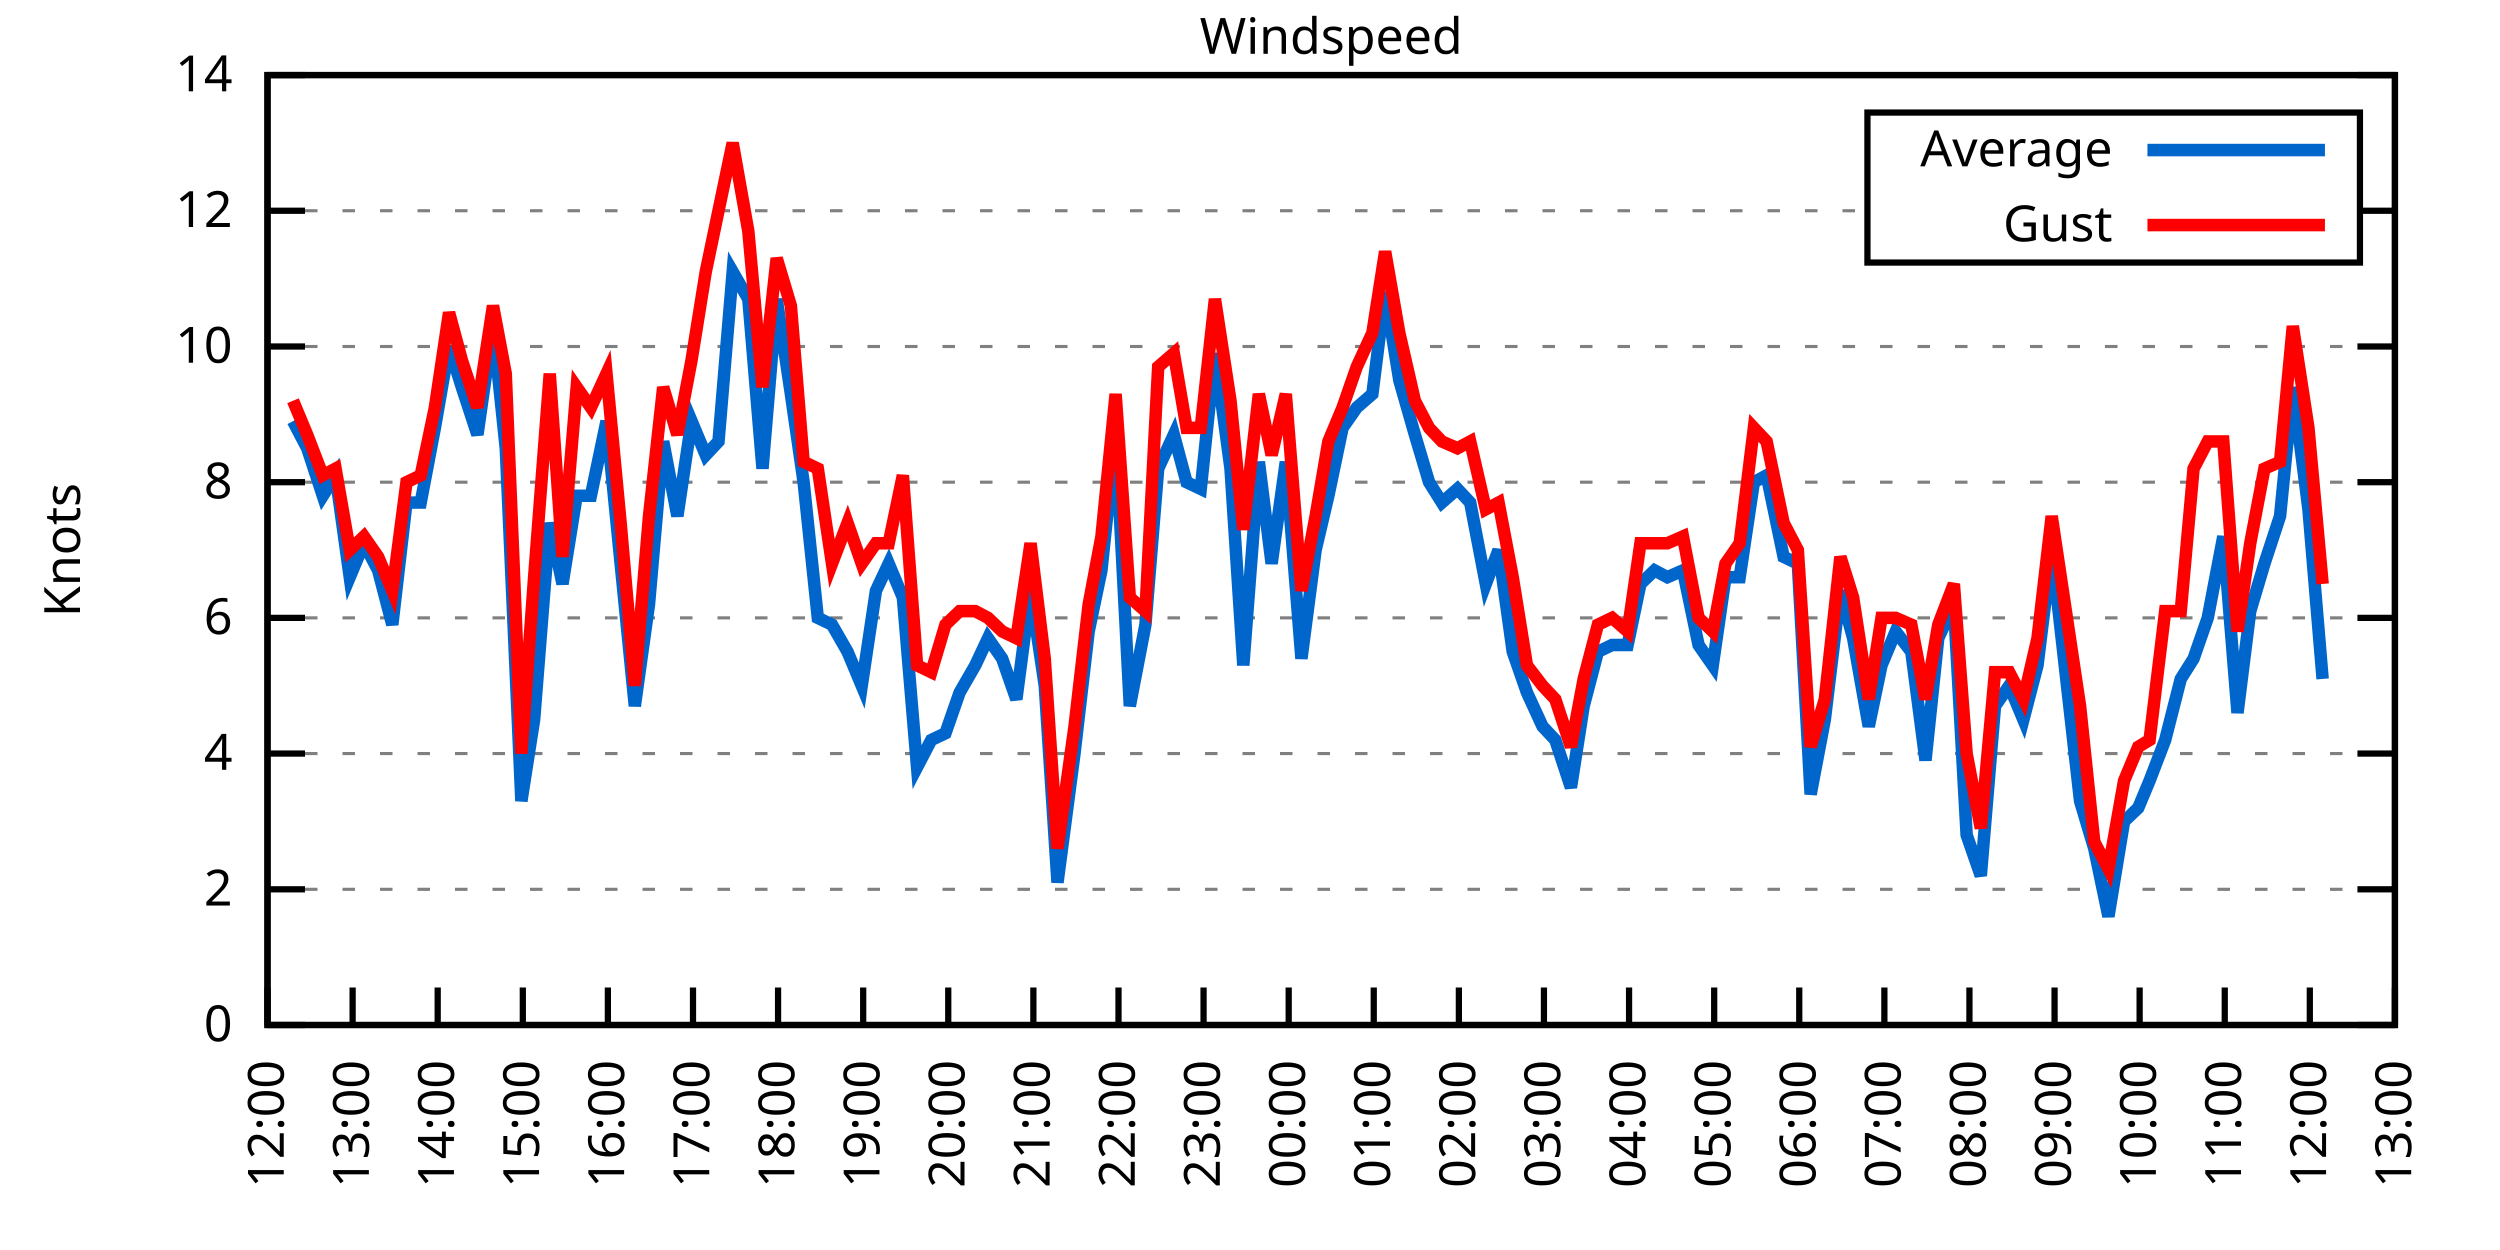
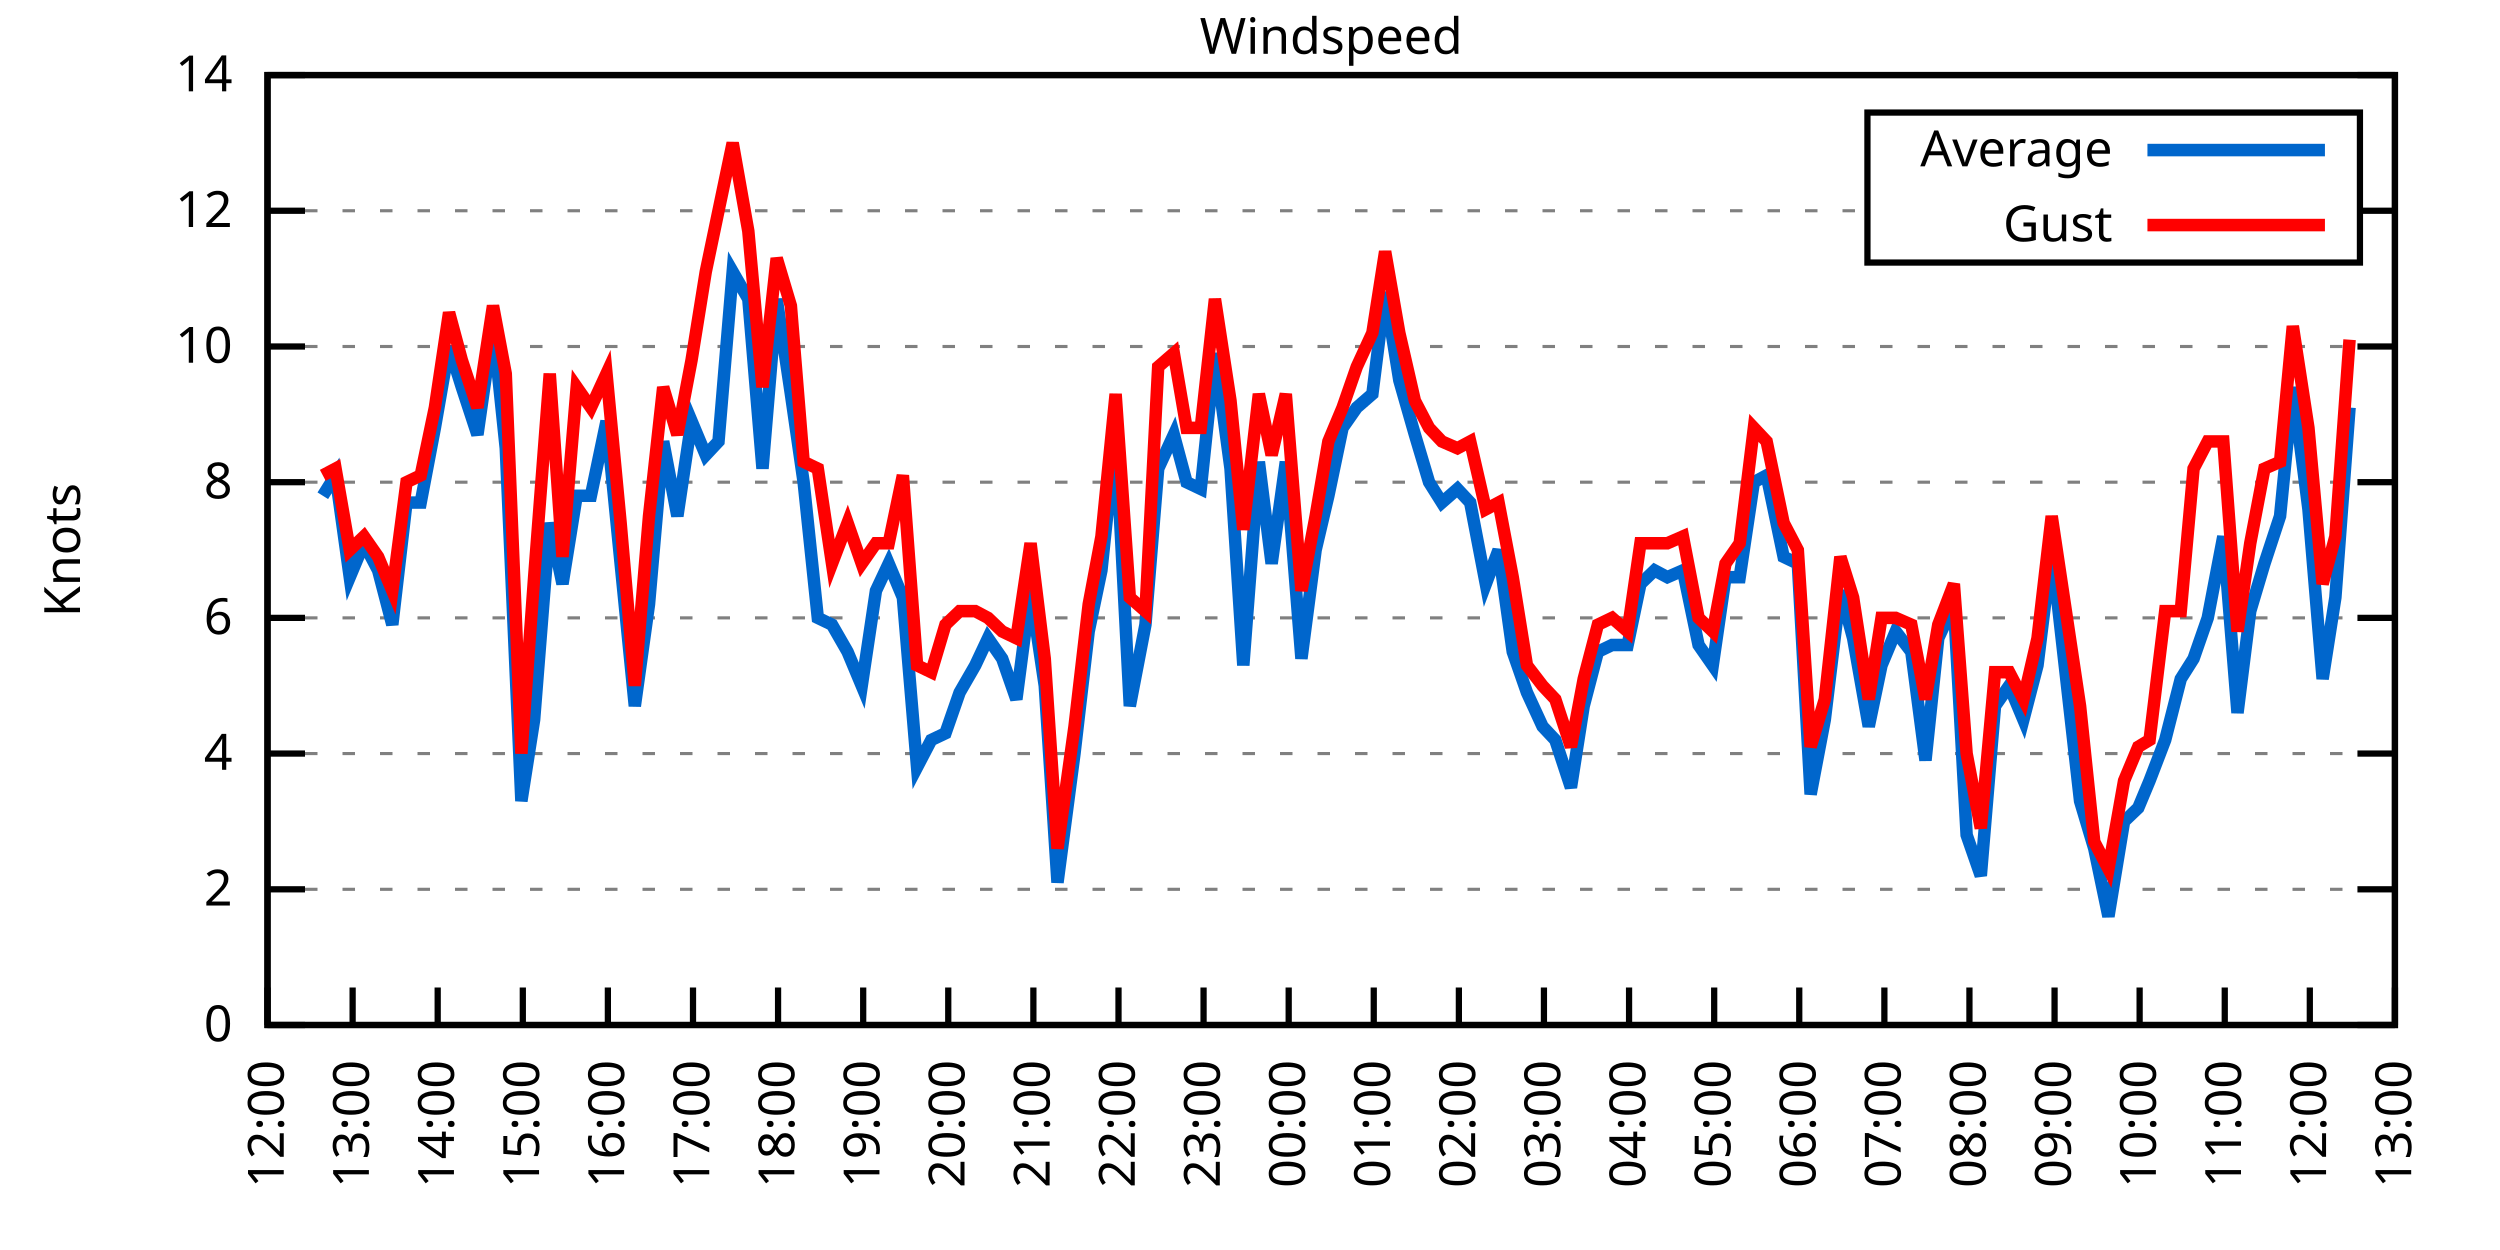
<svg xmlns="http://www.w3.org/2000/svg" xmlns:xlink="http://www.w3.org/1999/xlink" width="400" height="200" viewBox="0 0 400 200">
  <g id="gnuplot_canvas">
    <rect x="0" y="0" width="400" height="200" fill="none" />
    <defs>
      <circle id="gpDot" r="0.5" stroke-width="0.5" stroke="currentColor" />
      <path id="gpPt0" stroke-width="0.333" stroke="currentColor" d="M-1,0 h2 M0,-1 v2" />
      <path id="gpPt1" stroke-width="0.333" stroke="currentColor" d="M-1,-1 L1,1 M1,-1 L-1,1" />
      <path id="gpPt2" stroke-width="0.333" stroke="currentColor" d="M-1,0 L1,0 M0,-1 L0,1 M-1,-1 L1,1 M-1,1 L1,-1" />
      <rect id="gpPt3" stroke-width="0.333" stroke="currentColor" x="-1" y="-1" width="2" height="2" />
      <rect id="gpPt4" stroke-width="0.333" stroke="currentColor" fill="currentColor" x="-1" y="-1" width="2" height="2" />
      <circle id="gpPt5" stroke-width="0.333" stroke="currentColor" cx="0" cy="0" r="1" />
      <use xlink:href="#gpPt5" id="gpPt6" fill="currentColor" stroke="none" />
      <path id="gpPt7" stroke-width="0.333" stroke="currentColor" d="M0,-1.33 L-1.33,0.67 L1.33,0.67 z" />
      <use xlink:href="#gpPt7" id="gpPt8" fill="currentColor" stroke="none" />
      <use xlink:href="#gpPt7" id="gpPt9" stroke="currentColor" transform="rotate(180)" />
      <use xlink:href="#gpPt9" id="gpPt10" fill="currentColor" stroke="none" />
      <use xlink:href="#gpPt3" id="gpPt11" stroke="currentColor" transform="rotate(45)" />
      <use xlink:href="#gpPt11" id="gpPt12" fill="currentColor" stroke="none" />
      <path id="gpPt13" stroke-width="0.333" stroke="currentColor" d="M0,1.330 L1.265,0.411 L0.782,-1.067 L-0.782,-1.076 L-1.265,0.411 z" />
      <use xlink:href="#gpPt13" id="gpPt14" fill="currentColor" stroke="none" />
      <filter id="textbox" filterUnits="objectBoundingBox" x="0" y="0" height="1" width="1">
        <feFlood flood-color="white" flood-opacity="1" result="bgnd" />
        <feComposite in="SourceGraphic" in2="bgnd" operator="atop" />
      </filter>
      <filter id="greybox" filterUnits="objectBoundingBox" x="0" y="0" height="1" width="1">
        <feFlood flood-color="lightgrey" flood-opacity="1" result="grey" />
        <feComposite in="SourceGraphic" in2="grey" operator="atop" />
      </filter>
    </defs>
    <g fill="none" color="white" stroke="currentColor" stroke-width="1.00" stroke-linecap="butt" stroke-linejoin="miter">
</g>
    <g fill="none" color="black" stroke="currentColor" stroke-width="1.00" stroke-linecap="butt" stroke-linejoin="miter">
      <g stroke="none" shape-rendering="crispEdges">
        <polygon fill="rgb(255, 255, 255)" points="42.80,164.00 383.18,164.00 383.18,12.02 42.80,12.02 " />
      </g>
    </g>
    <g fill="none" color="black" stroke="currentColor" stroke-width="1.00" stroke-linecap="butt" stroke-linejoin="miter">
</g>
    <g fill="none" color="black" stroke="black" stroke-width="0.50" stroke-linecap="butt" stroke-linejoin="miter">
</g>
    <g fill="none" color="gray" stroke="currentColor" stroke-width="0.50" stroke-linecap="butt" stroke-linejoin="miter">
      <path stroke="gray" stroke-dasharray="2,4" class="gridline" d="M42.80,164.00 L383.19,164.00  " />
    </g>
    <g fill="none" color="gray" stroke="gray" stroke-width="1.00" stroke-linecap="butt" stroke-linejoin="miter">
</g>
    <g fill="none" color="black" stroke="currentColor" stroke-width="1.00" stroke-linecap="butt" stroke-linejoin="miter">
      <path stroke="black" d="M42.80,164.00 L48.80,164.00 M383.19,164.00 L377.19,164.00  " />
      <g transform="translate(37.20,166.60)" stroke="none" fill="black" font-family="Sans" font-size="8.00" text-anchor="end">
        <text>
          <tspan font-family="Sans"> 0</tspan>
        </text>
      </g>
    </g>
    <g fill="none" color="black" stroke="currentColor" stroke-width="1.00" stroke-linecap="butt" stroke-linejoin="miter">
</g>
    <g fill="none" color="black" stroke="black" stroke-width="0.50" stroke-linecap="butt" stroke-linejoin="miter">
</g>
    <g fill="none" color="gray" stroke="currentColor" stroke-width="0.50" stroke-linecap="butt" stroke-linejoin="miter">
      <path stroke="gray" stroke-dasharray="2,4" class="gridline" d="M42.80,142.29 L383.19,142.29  " />
    </g>
    <g fill="none" color="gray" stroke="gray" stroke-width="1.00" stroke-linecap="butt" stroke-linejoin="miter">
</g>
    <g fill="none" color="black" stroke="currentColor" stroke-width="1.00" stroke-linecap="butt" stroke-linejoin="miter">
      <path stroke="black" d="M42.80,142.29 L48.80,142.29 M383.19,142.29 L377.19,142.29  " />
      <g transform="translate(37.20,144.89)" stroke="none" fill="black" font-family="Sans" font-size="8.00" text-anchor="end">
        <text>
          <tspan font-family="Sans"> 2</tspan>
        </text>
      </g>
    </g>
    <g fill="none" color="black" stroke="currentColor" stroke-width="1.00" stroke-linecap="butt" stroke-linejoin="miter">
</g>
    <g fill="none" color="black" stroke="black" stroke-width="0.50" stroke-linecap="butt" stroke-linejoin="miter">
</g>
    <g fill="none" color="gray" stroke="currentColor" stroke-width="0.50" stroke-linecap="butt" stroke-linejoin="miter">
      <path stroke="gray" stroke-dasharray="2,4" class="gridline" d="M42.80,120.57 L383.19,120.57  " />
    </g>
    <g fill="none" color="gray" stroke="gray" stroke-width="1.00" stroke-linecap="butt" stroke-linejoin="miter">
</g>
    <g fill="none" color="black" stroke="currentColor" stroke-width="1.00" stroke-linecap="butt" stroke-linejoin="miter">
      <path stroke="black" d="M42.80,120.57 L48.80,120.57 M383.19,120.57 L377.19,120.57  " />
      <g transform="translate(37.20,123.17)" stroke="none" fill="black" font-family="Sans" font-size="8.00" text-anchor="end">
        <text>
          <tspan font-family="Sans"> 4</tspan>
        </text>
      </g>
    </g>
    <g fill="none" color="black" stroke="currentColor" stroke-width="1.00" stroke-linecap="butt" stroke-linejoin="miter">
</g>
    <g fill="none" color="black" stroke="black" stroke-width="0.50" stroke-linecap="butt" stroke-linejoin="miter">
</g>
    <g fill="none" color="gray" stroke="currentColor" stroke-width="0.50" stroke-linecap="butt" stroke-linejoin="miter">
      <path stroke="gray" stroke-dasharray="2,4" class="gridline" d="M42.80,98.86 L383.19,98.86  " />
    </g>
    <g fill="none" color="gray" stroke="gray" stroke-width="1.00" stroke-linecap="butt" stroke-linejoin="miter">
</g>
    <g fill="none" color="black" stroke="currentColor" stroke-width="1.00" stroke-linecap="butt" stroke-linejoin="miter">
      <path stroke="black" d="M42.80,98.86 L48.80,98.86 M383.19,98.86 L377.19,98.86  " />
      <g transform="translate(37.20,101.46)" stroke="none" fill="black" font-family="Sans" font-size="8.00" text-anchor="end">
        <text>
          <tspan font-family="Sans"> 6</tspan>
        </text>
      </g>
    </g>
    <g fill="none" color="black" stroke="currentColor" stroke-width="1.00" stroke-linecap="butt" stroke-linejoin="miter">
</g>
    <g fill="none" color="black" stroke="black" stroke-width="0.50" stroke-linecap="butt" stroke-linejoin="miter">
</g>
    <g fill="none" color="gray" stroke="currentColor" stroke-width="0.50" stroke-linecap="butt" stroke-linejoin="miter">
      <path stroke="gray" stroke-dasharray="2,4" class="gridline" d="M42.80,77.15 L383.19,77.15  " />
    </g>
    <g fill="none" color="gray" stroke="gray" stroke-width="1.00" stroke-linecap="butt" stroke-linejoin="miter">
</g>
    <g fill="none" color="black" stroke="currentColor" stroke-width="1.00" stroke-linecap="butt" stroke-linejoin="miter">
      <path stroke="black" d="M42.80,77.15 L48.80,77.15 M383.19,77.15 L377.19,77.15  " />
      <g transform="translate(37.20,79.75)" stroke="none" fill="black" font-family="Sans" font-size="8.00" text-anchor="end">
        <text>
          <tspan font-family="Sans"> 8</tspan>
        </text>
      </g>
    </g>
    <g fill="none" color="black" stroke="currentColor" stroke-width="1.00" stroke-linecap="butt" stroke-linejoin="miter">
</g>
    <g fill="none" color="black" stroke="black" stroke-width="0.50" stroke-linecap="butt" stroke-linejoin="miter">
</g>
    <g fill="none" color="gray" stroke="currentColor" stroke-width="0.50" stroke-linecap="butt" stroke-linejoin="miter">
      <path stroke="gray" stroke-dasharray="2,4" class="gridline" d="M42.80,55.44 L383.19,55.44  " />
    </g>
    <g fill="none" color="gray" stroke="gray" stroke-width="1.00" stroke-linecap="butt" stroke-linejoin="miter">
</g>
    <g fill="none" color="black" stroke="currentColor" stroke-width="1.00" stroke-linecap="butt" stroke-linejoin="miter">
      <path stroke="black" d="M42.80,55.44 L48.80,55.44 M383.19,55.44 L377.19,55.44  " />
      <g transform="translate(37.20,58.04)" stroke="none" fill="black" font-family="Sans" font-size="8.00" text-anchor="end">
        <text>
          <tspan font-family="Sans"> 10</tspan>
        </text>
      </g>
    </g>
    <g fill="none" color="black" stroke="currentColor" stroke-width="1.00" stroke-linecap="butt" stroke-linejoin="miter">
</g>
    <g fill="none" color="black" stroke="black" stroke-width="0.50" stroke-linecap="butt" stroke-linejoin="miter">
</g>
    <g fill="none" color="gray" stroke="currentColor" stroke-width="0.50" stroke-linecap="butt" stroke-linejoin="miter">
      <path stroke="gray" stroke-dasharray="2,4" class="gridline" d="M42.80,33.72 L298.79,33.72 M377.59,33.72 L383.19,33.72  " />
    </g>
    <g fill="none" color="gray" stroke="gray" stroke-width="1.00" stroke-linecap="butt" stroke-linejoin="miter">
</g>
    <g fill="none" color="black" stroke="currentColor" stroke-width="1.00" stroke-linecap="butt" stroke-linejoin="miter">
      <path stroke="black" d="M42.80,33.72 L48.80,33.72 M383.19,33.72 L377.19,33.72  " />
      <g transform="translate(37.20,36.32)" stroke="none" fill="black" font-family="Sans" font-size="8.00" text-anchor="end">
        <text>
          <tspan font-family="Sans"> 12</tspan>
        </text>
      </g>
    </g>
    <g fill="none" color="black" stroke="currentColor" stroke-width="1.00" stroke-linecap="butt" stroke-linejoin="miter">
</g>
    <g fill="none" color="black" stroke="black" stroke-width="0.50" stroke-linecap="butt" stroke-linejoin="miter">
</g>
    <g fill="none" color="gray" stroke="currentColor" stroke-width="0.50" stroke-linecap="butt" stroke-linejoin="miter">
      <path stroke="gray" stroke-dasharray="2,4" class="gridline" d="M42.80,12.01 L383.19,12.01  " />
    </g>
    <g fill="none" color="gray" stroke="gray" stroke-width="1.00" stroke-linecap="butt" stroke-linejoin="miter">
</g>
    <g fill="none" color="black" stroke="currentColor" stroke-width="1.00" stroke-linecap="butt" stroke-linejoin="miter">
      <path stroke="black" d="M42.80,12.01 L48.80,12.01 M383.19,12.01 L377.19,12.01  " />
      <g transform="translate(37.20,14.61)" stroke="none" fill="black" font-family="Sans" font-size="8.00" text-anchor="end">
        <text>
          <tspan font-family="Sans"> 14</tspan>
        </text>
      </g>
    </g>
    <g fill="none" color="black" stroke="currentColor" stroke-width="1.00" stroke-linecap="butt" stroke-linejoin="miter">
      <path stroke="black" d="M42.80,164.00 L42.80,158.00  " />
      <g transform="translate(45.40,169.60) rotate(270.00)" stroke="none" fill="black" font-family="Sans" font-size="8.00" text-anchor="end">
        <text>
          <tspan font-family="Sans">12:00</tspan>
        </text>
      </g>
    </g>
    <g fill="none" color="black" stroke="currentColor" stroke-width="1.00" stroke-linecap="butt" stroke-linejoin="miter">
      <path stroke="black" d="M56.42,164.00 L56.42,158.00  " />
      <g transform="translate(59.02,169.60) rotate(270.00)" stroke="none" fill="black" font-family="Sans" font-size="8.00" text-anchor="end">
        <text>
          <tspan font-family="Sans">13:00</tspan>
        </text>
      </g>
    </g>
    <g fill="none" color="black" stroke="currentColor" stroke-width="1.00" stroke-linecap="butt" stroke-linejoin="miter">
      <path stroke="black" d="M70.03,164.00 L70.03,158.00  " />
      <g transform="translate(72.63,169.60) rotate(270.00)" stroke="none" fill="black" font-family="Sans" font-size="8.00" text-anchor="end">
        <text>
          <tspan font-family="Sans">14:00</tspan>
        </text>
      </g>
    </g>
    <g fill="none" color="black" stroke="currentColor" stroke-width="1.00" stroke-linecap="butt" stroke-linejoin="miter">
      <path stroke="black" d="M83.65,164.00 L83.65,158.00  " />
      <g transform="translate(86.25,169.60) rotate(270.00)" stroke="none" fill="black" font-family="Sans" font-size="8.00" text-anchor="end">
        <text>
          <tspan font-family="Sans">15:00</tspan>
        </text>
      </g>
    </g>
    <g fill="none" color="black" stroke="currentColor" stroke-width="1.00" stroke-linecap="butt" stroke-linejoin="miter">
      <path stroke="black" d="M97.26,164.00 L97.26,158.00  " />
      <g transform="translate(99.86,169.60) rotate(270.00)" stroke="none" fill="black" font-family="Sans" font-size="8.00" text-anchor="end">
        <text>
          <tspan font-family="Sans">16:00</tspan>
        </text>
      </g>
    </g>
    <g fill="none" color="black" stroke="currentColor" stroke-width="1.00" stroke-linecap="butt" stroke-linejoin="miter">
      <path stroke="black" d="M110.88,164.00 L110.88,158.00  " />
      <g transform="translate(113.48,169.60) rotate(270.00)" stroke="none" fill="black" font-family="Sans" font-size="8.00" text-anchor="end">
        <text>
          <tspan font-family="Sans">17:00</tspan>
        </text>
      </g>
    </g>
    <g fill="none" color="black" stroke="currentColor" stroke-width="1.00" stroke-linecap="butt" stroke-linejoin="miter">
      <path stroke="black" d="M124.49,164.00 L124.49,158.00  " />
      <g transform="translate(127.09,169.60) rotate(270.00)" stroke="none" fill="black" font-family="Sans" font-size="8.00" text-anchor="end">
        <text>
          <tspan font-family="Sans">18:00</tspan>
        </text>
      </g>
    </g>
    <g fill="none" color="black" stroke="currentColor" stroke-width="1.00" stroke-linecap="butt" stroke-linejoin="miter">
      <path stroke="black" d="M138.11,164.00 L138.11,158.00  " />
      <g transform="translate(140.71,169.60) rotate(270.00)" stroke="none" fill="black" font-family="Sans" font-size="8.00" text-anchor="end">
        <text>
          <tspan font-family="Sans">19:00</tspan>
        </text>
      </g>
    </g>
    <g fill="none" color="black" stroke="currentColor" stroke-width="1.00" stroke-linecap="butt" stroke-linejoin="miter">
      <path stroke="black" d="M151.72,164.00 L151.72,158.00  " />
      <g transform="translate(154.32,169.60) rotate(270.00)" stroke="none" fill="black" font-family="Sans" font-size="8.00" text-anchor="end">
        <text>
          <tspan font-family="Sans">20:00</tspan>
        </text>
      </g>
    </g>
    <g fill="none" color="black" stroke="currentColor" stroke-width="1.00" stroke-linecap="butt" stroke-linejoin="miter">
      <path stroke="black" d="M165.34,164.00 L165.34,158.00  " />
      <g transform="translate(167.94,169.60) rotate(270.00)" stroke="none" fill="black" font-family="Sans" font-size="8.00" text-anchor="end">
        <text>
          <tspan font-family="Sans">21:00</tspan>
        </text>
      </g>
    </g>
    <g fill="none" color="black" stroke="currentColor" stroke-width="1.00" stroke-linecap="butt" stroke-linejoin="miter">
      <path stroke="black" d="M178.96,164.00 L178.96,158.00  " />
      <g transform="translate(181.56,169.60) rotate(270.00)" stroke="none" fill="black" font-family="Sans" font-size="8.00" text-anchor="end">
        <text>
          <tspan font-family="Sans">22:00</tspan>
        </text>
      </g>
    </g>
    <g fill="none" color="black" stroke="currentColor" stroke-width="1.00" stroke-linecap="butt" stroke-linejoin="miter">
      <path stroke="black" d="M192.57,164.00 L192.57,158.00  " />
      <g transform="translate(195.17,169.60) rotate(270.00)" stroke="none" fill="black" font-family="Sans" font-size="8.00" text-anchor="end">
        <text>
          <tspan font-family="Sans">23:00</tspan>
        </text>
      </g>
    </g>
    <g fill="none" color="black" stroke="currentColor" stroke-width="1.00" stroke-linecap="butt" stroke-linejoin="miter">
      <path stroke="black" d="M206.19,164.00 L206.19,158.00  " />
      <g transform="translate(208.79,169.60) rotate(270.00)" stroke="none" fill="black" font-family="Sans" font-size="8.00" text-anchor="end">
        <text>
          <tspan font-family="Sans">00:00</tspan>
        </text>
      </g>
    </g>
    <g fill="none" color="black" stroke="currentColor" stroke-width="1.00" stroke-linecap="butt" stroke-linejoin="miter">
      <path stroke="black" d="M219.80,164.00 L219.80,158.00  " />
      <g transform="translate(222.40,169.60) rotate(270.00)" stroke="none" fill="black" font-family="Sans" font-size="8.00" text-anchor="end">
        <text>
          <tspan font-family="Sans">01:00</tspan>
        </text>
      </g>
    </g>
    <g fill="none" color="black" stroke="currentColor" stroke-width="1.00" stroke-linecap="butt" stroke-linejoin="miter">
      <path stroke="black" d="M233.42,164.00 L233.42,158.00  " />
      <g transform="translate(236.02,169.60) rotate(270.00)" stroke="none" fill="black" font-family="Sans" font-size="8.00" text-anchor="end">
        <text>
          <tspan font-family="Sans">02:00</tspan>
        </text>
      </g>
    </g>
    <g fill="none" color="black" stroke="currentColor" stroke-width="1.00" stroke-linecap="butt" stroke-linejoin="miter">
      <path stroke="black" d="M247.03,164.00 L247.03,158.00  " />
      <g transform="translate(249.63,169.60) rotate(270.00)" stroke="none" fill="black" font-family="Sans" font-size="8.00" text-anchor="end">
        <text>
          <tspan font-family="Sans">03:00</tspan>
        </text>
      </g>
    </g>
    <g fill="none" color="black" stroke="currentColor" stroke-width="1.00" stroke-linecap="butt" stroke-linejoin="miter">
      <path stroke="black" d="M260.65,164.00 L260.65,158.00  " />
      <g transform="translate(263.25,169.60) rotate(270.00)" stroke="none" fill="black" font-family="Sans" font-size="8.00" text-anchor="end">
        <text>
          <tspan font-family="Sans">04:00</tspan>
        </text>
      </g>
    </g>
    <g fill="none" color="black" stroke="currentColor" stroke-width="1.00" stroke-linecap="butt" stroke-linejoin="miter">
      <path stroke="black" d="M274.27,164.00 L274.27,158.00  " />
      <g transform="translate(276.87,169.60) rotate(270.00)" stroke="none" fill="black" font-family="Sans" font-size="8.00" text-anchor="end">
        <text>
          <tspan font-family="Sans">05:00</tspan>
        </text>
      </g>
    </g>
    <g fill="none" color="black" stroke="currentColor" stroke-width="1.00" stroke-linecap="butt" stroke-linejoin="miter">
      <path stroke="black" d="M287.88,164.00 L287.88,158.00  " />
      <g transform="translate(290.48,169.60) rotate(270.00)" stroke="none" fill="black" font-family="Sans" font-size="8.00" text-anchor="end">
        <text>
          <tspan font-family="Sans">06:00</tspan>
        </text>
      </g>
    </g>
    <g fill="none" color="black" stroke="currentColor" stroke-width="1.00" stroke-linecap="butt" stroke-linejoin="miter">
      <path stroke="black" d="M301.50,164.00 L301.50,158.00  " />
      <g transform="translate(304.10,169.60) rotate(270.00)" stroke="none" fill="black" font-family="Sans" font-size="8.00" text-anchor="end">
        <text>
          <tspan font-family="Sans">07:00</tspan>
        </text>
      </g>
    </g>
    <g fill="none" color="black" stroke="currentColor" stroke-width="1.00" stroke-linecap="butt" stroke-linejoin="miter">
      <path stroke="black" d="M315.11,164.00 L315.11,158.00  " />
      <g transform="translate(317.71,169.60) rotate(270.00)" stroke="none" fill="black" font-family="Sans" font-size="8.00" text-anchor="end">
        <text>
          <tspan font-family="Sans">08:00</tspan>
        </text>
      </g>
    </g>
    <g fill="none" color="black" stroke="currentColor" stroke-width="1.00" stroke-linecap="butt" stroke-linejoin="miter">
      <path stroke="black" d="M328.73,164.00 L328.73,158.00  " />
      <g transform="translate(331.33,169.60) rotate(270.00)" stroke="none" fill="black" font-family="Sans" font-size="8.00" text-anchor="end">
        <text>
          <tspan font-family="Sans">09:00</tspan>
        </text>
      </g>
    </g>
    <g fill="none" color="black" stroke="currentColor" stroke-width="1.00" stroke-linecap="butt" stroke-linejoin="miter">
      <path stroke="black" d="M342.34,164.00 L342.34,158.00  " />
      <g transform="translate(344.94,169.60) rotate(270.00)" stroke="none" fill="black" font-family="Sans" font-size="8.00" text-anchor="end">
        <text>
          <tspan font-family="Sans">10:00</tspan>
        </text>
      </g>
    </g>
    <g fill="none" color="black" stroke="currentColor" stroke-width="1.00" stroke-linecap="butt" stroke-linejoin="miter">
      <path stroke="black" d="M355.96,164.00 L355.96,158.00  " />
      <g transform="translate(358.56,169.60) rotate(270.00)" stroke="none" fill="black" font-family="Sans" font-size="8.00" text-anchor="end">
        <text>
          <tspan font-family="Sans">11:00</tspan>
        </text>
      </g>
    </g>
    <g fill="none" color="black" stroke="currentColor" stroke-width="1.00" stroke-linecap="butt" stroke-linejoin="miter">
      <path stroke="black" d="M369.57,164.00 L369.57,158.00  " />
      <g transform="translate(372.17,169.60) rotate(270.00)" stroke="none" fill="black" font-family="Sans" font-size="8.00" text-anchor="end">
        <text>
          <tspan font-family="Sans">12:00</tspan>
        </text>
      </g>
    </g>
    <g fill="none" color="black" stroke="currentColor" stroke-width="1.00" stroke-linecap="butt" stroke-linejoin="miter">
      <path stroke="black" d="M383.19,164.00 L383.19,158.00  " />
      <g transform="translate(385.79,169.60) rotate(270.00)" stroke="none" fill="black" font-family="Sans" font-size="8.00" text-anchor="end">
        <text>
          <tspan font-family="Sans">13:00</tspan>
        </text>
      </g>
    </g>
    <g fill="none" color="black" stroke="currentColor" stroke-width="1.00" stroke-linecap="butt" stroke-linejoin="miter">
</g>
    <g fill="none" color="black" stroke="currentColor" stroke-width="1.00" stroke-linecap="butt" stroke-linejoin="miter">
      <path stroke="black" d="M42.80,12.01 L42.80,164.00 L383.19,164.00 L383.19,12.01 L42.80,12.01 Z  " />
    </g>
    <g fill="none" color="black" stroke="currentColor" stroke-width="1.00" stroke-linecap="butt" stroke-linejoin="miter">
</g>
    <g fill="none" color="black" stroke="currentColor" stroke-width="1.00" stroke-linecap="butt" stroke-linejoin="miter">
      <path stroke="black" d="M298.79,42.01 L298.79,18.01 L377.59,18.01 L377.59,42.01 L298.79,42.01 Z  " />
    </g>
    <g id="Windspeed_plot_1">
      <g fill="none" color="white" stroke="black" stroke-width="2.00" stroke-linecap="butt" stroke-linejoin="miter">
</g>
      <g fill="none" color="black" stroke="currentColor" stroke-width="2.00" stroke-linecap="butt" stroke-linejoin="miter">
        <g transform="translate(337.99,26.61)" stroke="none" fill="black" font-family="Sans" font-size="8.00" text-anchor="end">
          <text>
            <tspan font-family="Sans">Average</tspan>
          </text>
        </g>
      </g>
      <g fill="none" color="black" stroke="currentColor" stroke-width="2.00" stroke-linecap="butt" stroke-linejoin="miter">
-         <path stroke="rgb(  0, 102, 204)" d="M343.59,24.01 L371.99,24.01 M46.88,67.38 L49.15,71.72 L51.65,79.32 L53.69,76.06 L55.96,92.35 L58.23,86.92   L60.50,91.26 L62.77,99.95 L65.04,80.41 L67.31,80.41 L69.58,68.46 L71.85,55.44 L73.89,61.95 L76.39,69.55   L78.88,52.18 L80.92,71.72 L83.42,128.17 L85.46,115.15 L87.96,83.66 L90.00,93.43 L92.27,79.32 L94.54,79.32   L97.04,67.38 L99.30,90.18 L101.57,112.97 L103.84,96.69 L106.11,70.63 L108.38,82.58 L110.65,67.38 L112.92,72.81   L114.96,70.63 L117.23,43.49 L119.73,47.84 L122.00,74.98 L124.27,47.84 L126.54,63.04 L128.58,77.15 L130.85,98.86   L133.12,99.95 L135.61,104.29 L137.88,109.72 L140.15,94.52 L142.19,90.18 L144.46,95.60 L146.73,122.75 L149.00,118.40   L151.27,117.32 L153.54,110.80 L156.04,106.46 L158.08,102.12 L160.35,105.38 L162.62,111.89 L164.89,94.52 L167.16,109.72   L169.20,141.20 L171.92,120.57 L174.19,101.03 L176.23,91.26 L178.50,69.55 L180.77,112.97 L183.27,99.95 L185.31,74.98   L187.81,69.55 L189.85,77.15 L192.12,78.23 L194.39,56.52 L196.88,74.98 L198.93,106.46 L201.42,73.89 L203.46,90.18   L205.73,73.89 L208.23,105.38 L210.50,88.00 L212.54,79.32 L214.81,68.46 L217.08,65.21 L219.58,63.04 L221.62,46.75   L223.89,60.86 L226.38,69.55 L228.65,77.15 L230.70,80.41 L233.19,78.23 L235.23,80.41 L237.73,93.43 L239.77,88.00   L242.04,104.29 L244.31,110.80 L246.81,116.23 L248.85,118.40 L251.35,126.00 L253.39,112.97 L255.66,104.29 L257.93,103.20   L260.42,103.20 L262.47,93.43 L264.73,91.26 L266.78,92.35 L269.27,91.26 L271.77,103.20 L274.04,106.46 L276.08,92.35   L278.35,92.35 L280.62,77.15 L282.66,76.06 L285.38,89.09 L287.65,90.18 L289.70,127.09 L291.97,115.15 L294.46,94.52   L296.50,102.12 L299.00,116.23 L301.04,106.46 L303.31,101.03 L305.81,104.29 L308.08,121.66 L310.12,102.12 L312.62,96.69   L314.66,133.60 L316.93,140.12 L319.20,112.97 L321.47,109.72 L323.74,115.15 L326.00,106.46 L328.27,88.00 L332.81,128.17   L335.08,135.77 L337.35,146.63 L339.85,131.43 L342.12,129.26 L343.93,124.92 L346.43,118.40 L348.92,108.63 L350.97,105.38   L353.24,98.86 L355.73,85.83 L358.00,114.06 L360.04,97.78 L362.31,90.18 L364.81,82.58 L366.85,61.95 L369.35,81.49   L371.62,108.63  " />
+         <path stroke="rgb(  0, 102, 204)" d="M343.59,24.01 L371.99,24.01 M51.65,79.32 L53.69,76.06 L55.96,92.35 L58.23,86.92 L60.50,91.26 L62.77,99.95   L65.04,80.41 L67.31,80.41 L69.58,68.46 L71.85,55.44 L73.89,61.95 L76.39,69.55 L78.88,52.18 L80.92,71.72   L83.42,128.17 L85.46,115.15 L87.96,83.66 L90.00,93.43 L92.27,79.32 L94.54,79.32 L97.04,67.38 L99.30,90.18   L101.57,112.97 L103.84,96.69 L106.11,70.63 L108.38,82.58 L110.65,67.38 L112.92,72.81 L114.96,70.63 L117.23,43.49   L119.73,47.84 L122.00,74.98 L124.27,47.84 L126.54,63.04 L128.58,77.15 L130.85,98.86 L133.12,99.95 L135.61,104.29   L137.88,109.72 L140.15,94.52 L142.19,90.18 L144.46,95.60 L146.73,122.75 L149.00,118.40 L151.27,117.32 L153.54,110.80   L156.04,106.46 L158.08,102.12 L160.35,105.38 L162.62,111.89 L164.89,94.52 L167.16,109.72 L169.20,141.20 L171.92,120.57   L174.19,101.03 L176.23,91.26 L178.50,69.55 L180.77,112.97 L183.27,99.95 L185.31,74.98 L187.81,69.55 L189.85,77.15   L192.12,78.23 L194.39,56.52 L196.88,74.98 L198.93,106.46 L201.42,73.89 L203.46,90.18 L205.73,73.89 L208.23,105.38   L210.50,88.00 L212.54,79.32 L214.81,68.46 L217.08,65.21 L219.58,63.04 L221.62,46.75 L223.89,60.86 L226.38,69.55   L228.65,77.15 L230.70,80.41 L233.19,78.23 L235.23,80.41 L237.73,93.43 L239.77,88.00 L242.04,104.29 L244.31,110.80   L246.81,116.23 L248.85,118.40 L251.35,126.00 L253.39,112.97 L255.66,104.29 L257.93,103.20 L260.42,103.20 L262.47,93.43   L264.73,91.26 L266.78,92.35 L269.27,91.26 L271.77,103.20 L274.04,106.46 L276.08,92.35 L278.35,92.35 L280.62,77.15   L282.66,76.06 L285.38,89.09 L287.65,90.18 L289.70,127.09 L291.97,115.15 L294.46,94.52 L296.50,102.12 L299.00,116.23   L301.04,106.46 L303.31,101.03 L305.81,104.29 L308.08,121.66 L310.12,102.12 L312.62,96.69 L314.66,133.60 L316.93,140.12   L319.20,112.97 L321.47,109.72 L323.74,115.15 L326.00,106.46 L328.27,88.00 L332.81,128.17 L335.08,135.77 L337.35,146.63   L339.85,131.43 L342.12,129.26 L343.93,124.92 L346.43,118.40 L348.92,108.63 L350.97,105.38 L353.24,98.86 L355.73,85.83   L358.00,114.06 L360.04,97.78 L362.31,90.18 L364.81,82.58 L366.85,61.95 L369.35,81.49 L371.62,108.63 L373.66,95.60   L375.93,65.21  " />
      </g>
    </g>
    <g id="Windspeed_plot_2">
      <g fill="none" color="black" stroke="currentColor" stroke-width="2.00" stroke-linecap="butt" stroke-linejoin="miter">
        <g transform="translate(337.99,38.61)" stroke="none" fill="black" font-family="Sans" font-size="8.00" text-anchor="end">
          <text>
            <tspan font-family="Sans">Gust</tspan>
          </text>
        </g>
      </g>
      <g fill="none" color="black" stroke="currentColor" stroke-width="2.00" stroke-linecap="butt" stroke-linejoin="miter">
-         <path stroke="rgb(255,   0,   0)" d="M343.59,36.01 L371.99,36.01 M46.88,64.12 L49.15,69.55 L51.65,76.06 L53.69,74.98 L55.96,88.00 L58.23,85.83   L60.50,89.09 L62.77,94.52 L65.04,77.15 L67.31,76.06 L69.58,65.21 L71.85,50.01 L73.89,57.61 L76.39,65.21   L78.88,48.92 L80.92,59.78 L83.42,120.57 L85.46,92.35 L87.96,59.78 L90.00,89.09 L92.27,61.95 L94.54,65.21   L97.04,59.78 L99.30,83.66 L101.57,109.72 L103.84,82.58 L106.11,61.95 L108.38,69.55 L110.65,57.61 L112.92,43.49   L114.96,33.72 L117.23,22.87 L119.73,36.98 L122.00,61.95 L124.27,41.32 L126.54,48.92 L128.58,73.89 L130.85,74.98   L133.12,90.18 L135.61,83.66 L137.88,90.18 L140.15,86.92 L142.19,86.92 L144.46,76.06 L146.73,106.46 L149.00,107.55   L151.27,99.95 L153.54,97.78 L156.04,97.78 L158.08,98.86 L160.35,101.03 L162.62,102.12 L164.89,86.92 L167.16,105.38   L169.20,135.77 L171.92,116.23 L174.19,96.69 L176.23,85.83 L178.50,63.04 L180.77,95.60 L183.27,97.78 L185.31,58.69   L187.81,56.52 L189.85,68.46 L192.12,68.46 L194.39,47.84 L196.88,64.12 L198.93,84.75 L201.42,63.04 L203.46,72.81   L205.73,63.04 L208.23,94.52 L210.50,82.58 L212.54,70.63 L214.81,65.21 L217.08,58.69 L219.58,53.26 L221.62,40.24   L223.89,53.26 L226.38,64.12 L228.65,68.46 L230.70,70.63 L233.19,71.72 L235.23,70.63 L237.73,81.49 L239.77,80.41   L242.04,92.35 L244.31,106.46 L246.81,109.72 L248.85,111.89 L251.35,119.49 L253.39,108.63 L255.66,99.95 L257.93,98.86   L260.42,101.03 L262.47,86.92 L264.73,86.92 L266.78,86.92 L269.27,85.83 L271.77,98.86 L274.04,101.03 L276.08,90.18   L278.35,86.92 L280.62,68.46 L282.66,70.63 L285.38,83.66 L287.65,88.00 L289.70,119.49 L291.97,111.89 L294.46,89.09   L296.50,95.60 L299.00,111.89 L301.04,98.86 L303.31,98.86 L305.81,99.95 L308.08,111.89 L310.12,99.95 L312.62,93.43   L314.66,120.57 L316.93,132.52 L319.20,107.55 L321.47,107.55 L323.74,111.89 L326.00,102.12 L328.27,82.58 L332.81,112.97   L335.08,134.69 L337.35,139.03 L339.85,124.92 L342.12,119.49 L343.93,118.40 L346.43,97.78 L348.92,97.78 L350.97,74.98   L353.24,70.63 L355.73,70.63 L358.00,101.03 L360.04,86.92 L362.31,74.98 L364.81,73.89 L366.85,52.18 L369.35,68.46   L371.62,93.43  " />
+         <path stroke="rgb(255,   0,   0)" d="M343.59,36.01 L371.99,36.01 M51.65,76.06 L53.69,74.98 L55.96,88.00 L58.23,85.83 L60.50,89.09 L62.77,94.52   L65.04,77.15 L67.31,76.06 L69.58,65.21 L71.85,50.01 L73.89,57.61 L76.39,65.21 L78.88,48.92 L80.92,59.78   L83.42,120.57 L85.46,92.35 L87.96,59.78 L90.00,89.09 L92.27,61.95 L94.54,65.21 L97.04,59.78 L99.30,83.66   L101.57,109.72 L103.84,82.58 L106.11,61.95 L108.38,69.55 L110.65,57.61 L112.92,43.49 L114.96,33.72 L117.23,22.87   L119.73,36.98 L122.00,61.95 L124.27,41.32 L126.54,48.92 L128.58,73.89 L130.85,74.98 L133.12,90.18 L135.61,83.66   L137.88,90.18 L140.15,86.92 L142.19,86.92 L144.46,76.06 L146.73,106.46 L149.00,107.55 L151.27,99.95 L153.54,97.78   L156.04,97.78 L158.08,98.86 L160.35,101.03 L162.62,102.12 L164.89,86.92 L167.16,105.38 L169.20,135.77 L171.92,116.23   L174.19,96.69 L176.23,85.83 L178.50,63.04 L180.77,95.60 L183.27,97.78 L185.31,58.69 L187.81,56.52 L189.85,68.46   L192.12,68.46 L194.39,47.84 L196.88,64.12 L198.93,84.75 L201.42,63.04 L203.46,72.81 L205.73,63.04 L208.23,94.52   L210.50,82.58 L212.54,70.63 L214.81,65.21 L217.08,58.69 L219.58,53.26 L221.62,40.24 L223.89,53.26 L226.38,64.12   L228.65,68.46 L230.70,70.63 L233.19,71.72 L235.23,70.63 L237.73,81.49 L239.77,80.41 L242.04,92.35 L244.31,106.46   L246.81,109.72 L248.85,111.89 L251.35,119.49 L253.39,108.63 L255.66,99.95 L257.93,98.86 L260.42,101.03 L262.47,86.92   L264.73,86.92 L266.78,86.92 L269.27,85.83 L271.77,98.86 L274.04,101.03 L276.08,90.18 L278.35,86.92 L280.62,68.46   L282.66,70.63 L285.38,83.66 L287.65,88.00 L289.70,119.49 L291.97,111.89 L294.46,89.09 L296.50,95.60 L299.00,111.89   L301.04,98.86 L303.31,98.86 L305.81,99.95 L308.08,111.89 L310.12,99.95 L312.62,93.43 L314.66,120.57 L316.93,132.52   L319.20,107.55 L321.47,107.55 L323.74,111.89 L326.00,102.12 L328.27,82.58 L332.81,112.97 L335.08,134.69 L337.35,139.03   L339.85,124.92 L342.12,119.49 L343.93,118.40 L346.43,97.78 L348.92,97.78 L350.97,74.98 L353.24,70.63 L355.73,70.63   L358.00,101.03 L360.04,86.92 L362.31,74.98 L364.81,73.89 L366.85,52.18 L369.35,68.46 L371.62,93.43 L373.66,85.83   L375.93,54.35  " />
      </g>
    </g>
    <g fill="none" color="black" stroke="currentColor" stroke-width="2.00" stroke-linecap="butt" stroke-linejoin="miter">
</g>
    <g fill="none" color="black" stroke="black" stroke-width="1.00" stroke-linecap="butt" stroke-linejoin="miter">
</g>
    <g fill="none" color="black" stroke="currentColor" stroke-width="1.00" stroke-linecap="butt" stroke-linejoin="miter">
      <path stroke="black" d="M42.80,12.01 L42.80,164.00 L383.19,164.00 L383.19,12.01 L42.80,12.01 Z  " />
      <g transform="translate(12.80,88.01) rotate(270.00)" stroke="none" fill="black" font-family="Sans" font-size="8.00" text-anchor="middle">
        <text>
          <tspan font-family="Sans">Knots</tspan>
        </text>
      </g>
    </g>
    <g fill="none" color="black" stroke="currentColor" stroke-width="1.00" stroke-linecap="butt" stroke-linejoin="miter">
</g>
    <g fill="none" color="black" stroke="currentColor" stroke-width="1.00" stroke-linecap="butt" stroke-linejoin="miter">
      <g transform="translate(212.99,8.61)" stroke="none" fill="black" font-family="Sans" font-size="8.00" text-anchor="middle">
        <text>
          <tspan font-family="Sans">Windspeed</tspan>
        </text>
      </g>
    </g>
    <g fill="none" color="black" stroke="currentColor" stroke-width="1.00" stroke-linecap="butt" stroke-linejoin="miter">
</g>
  </g>
</svg>
